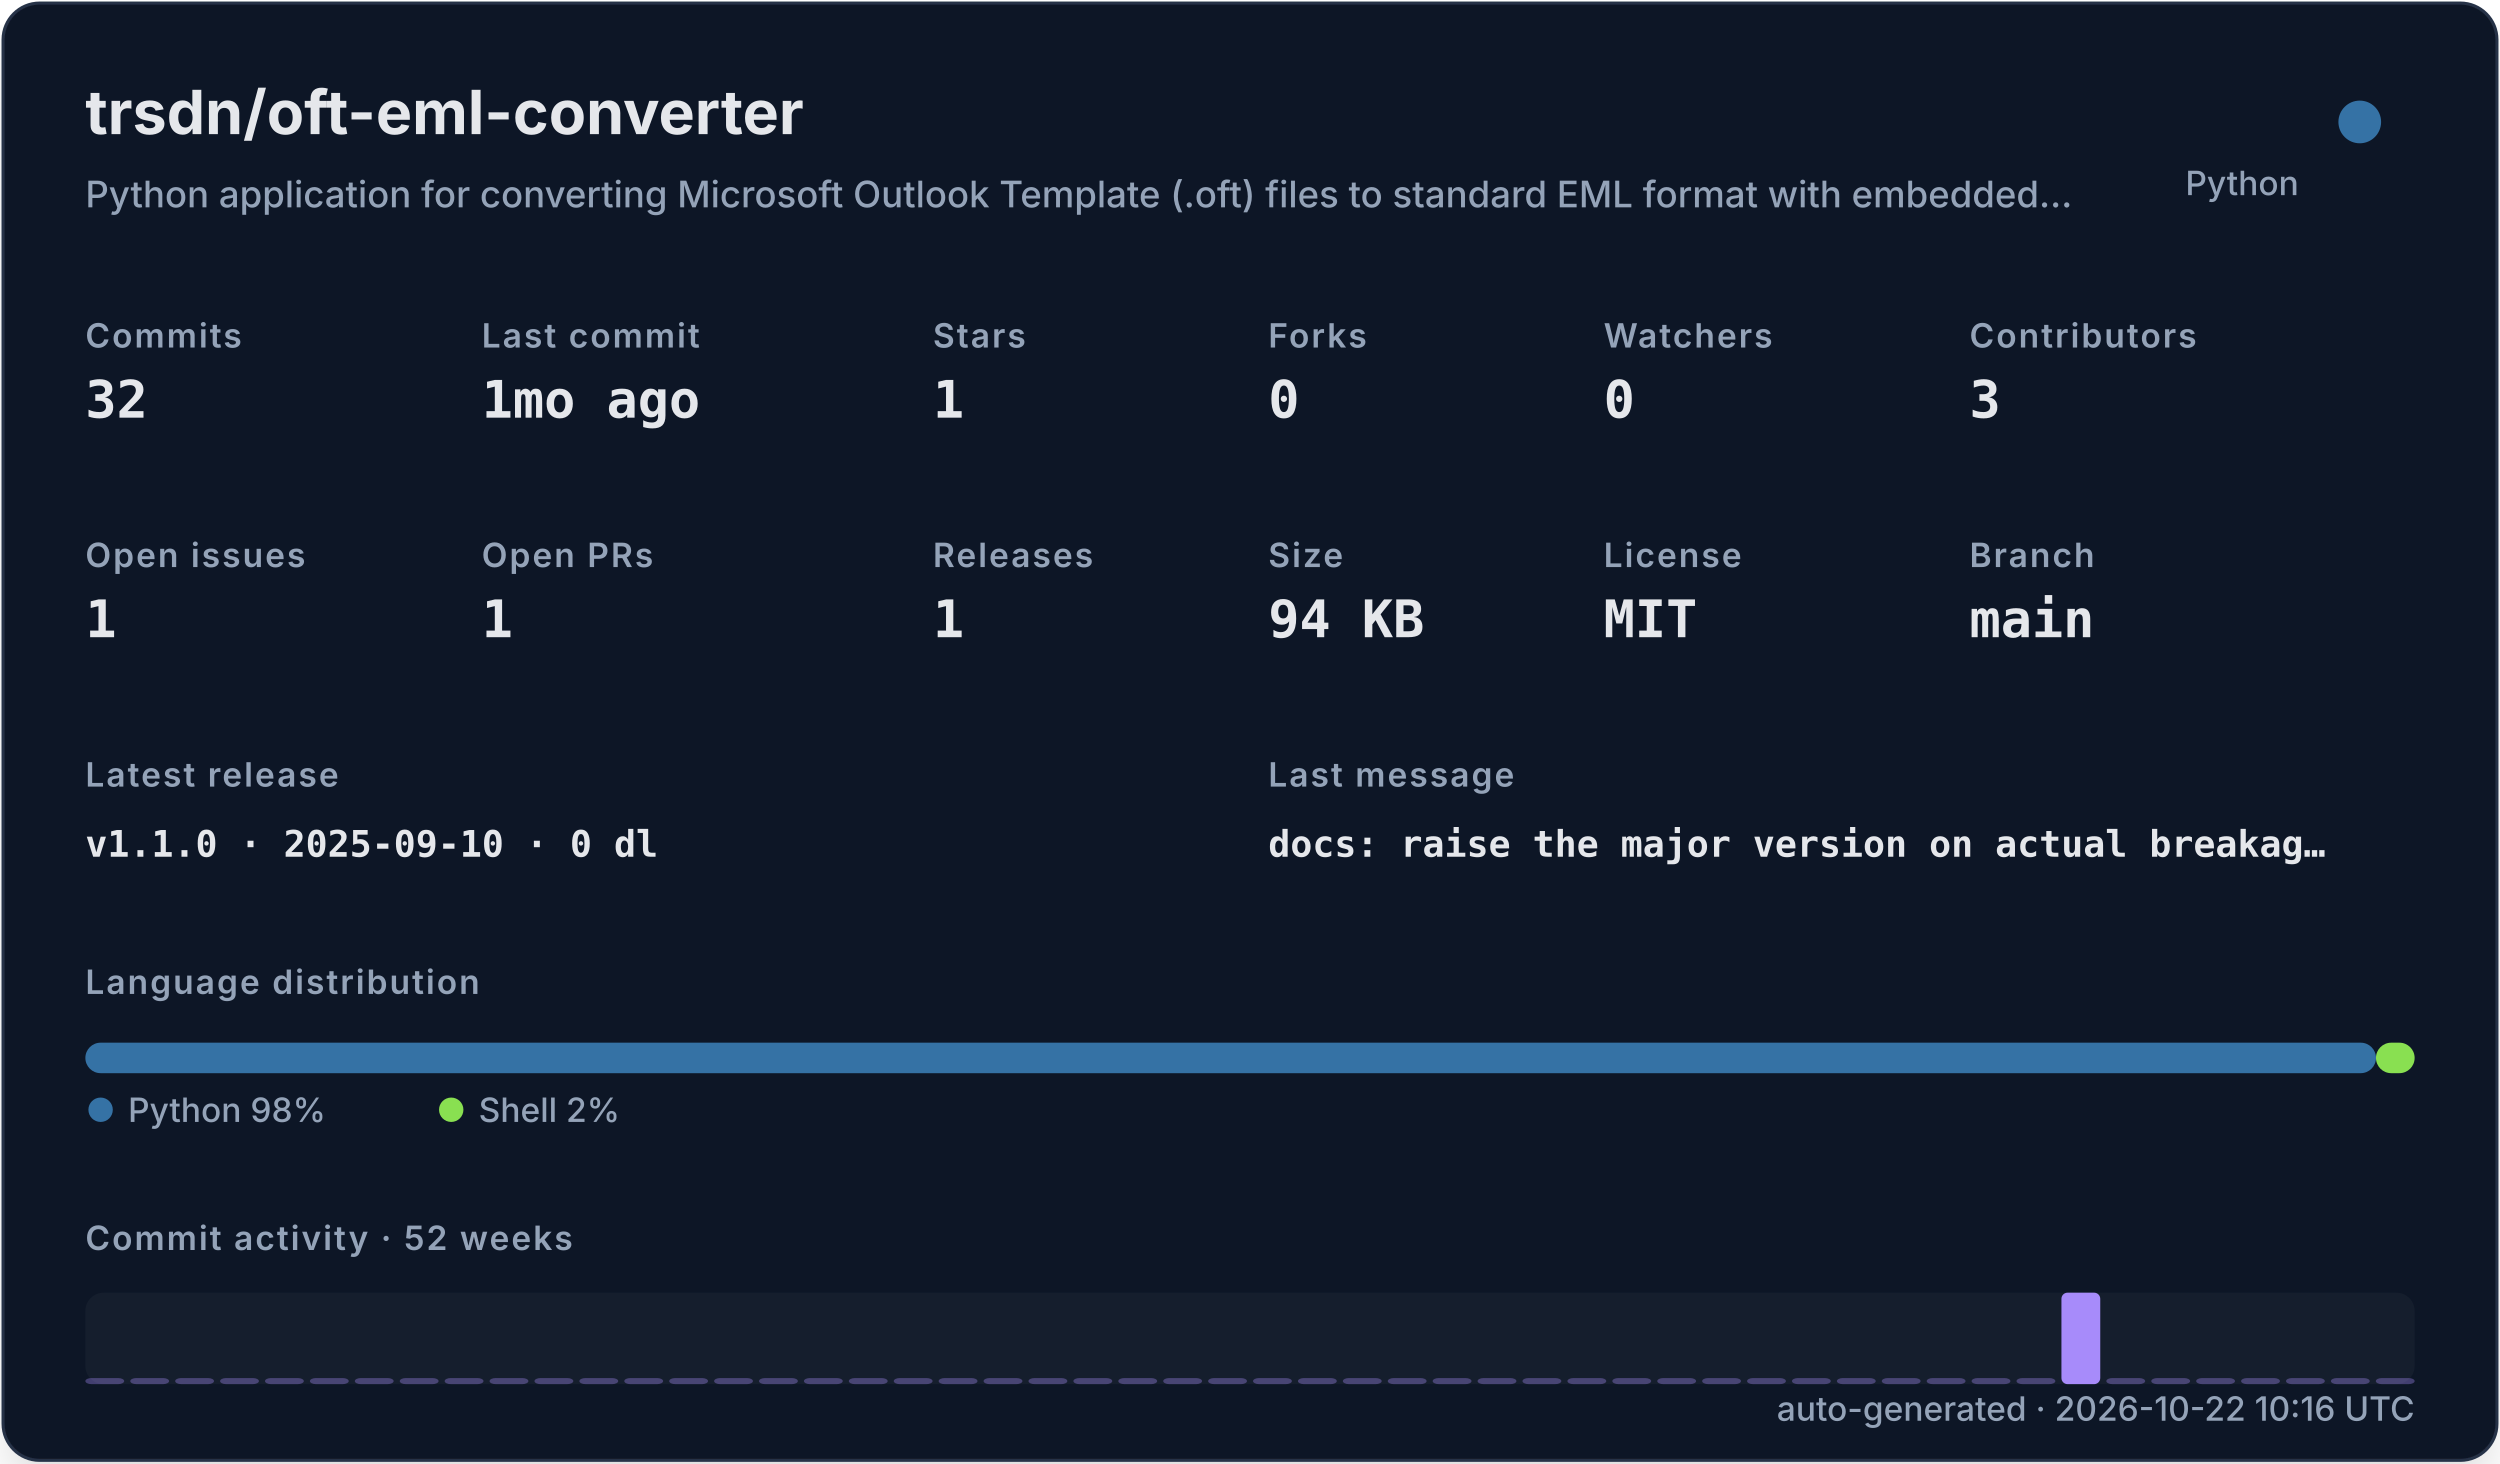
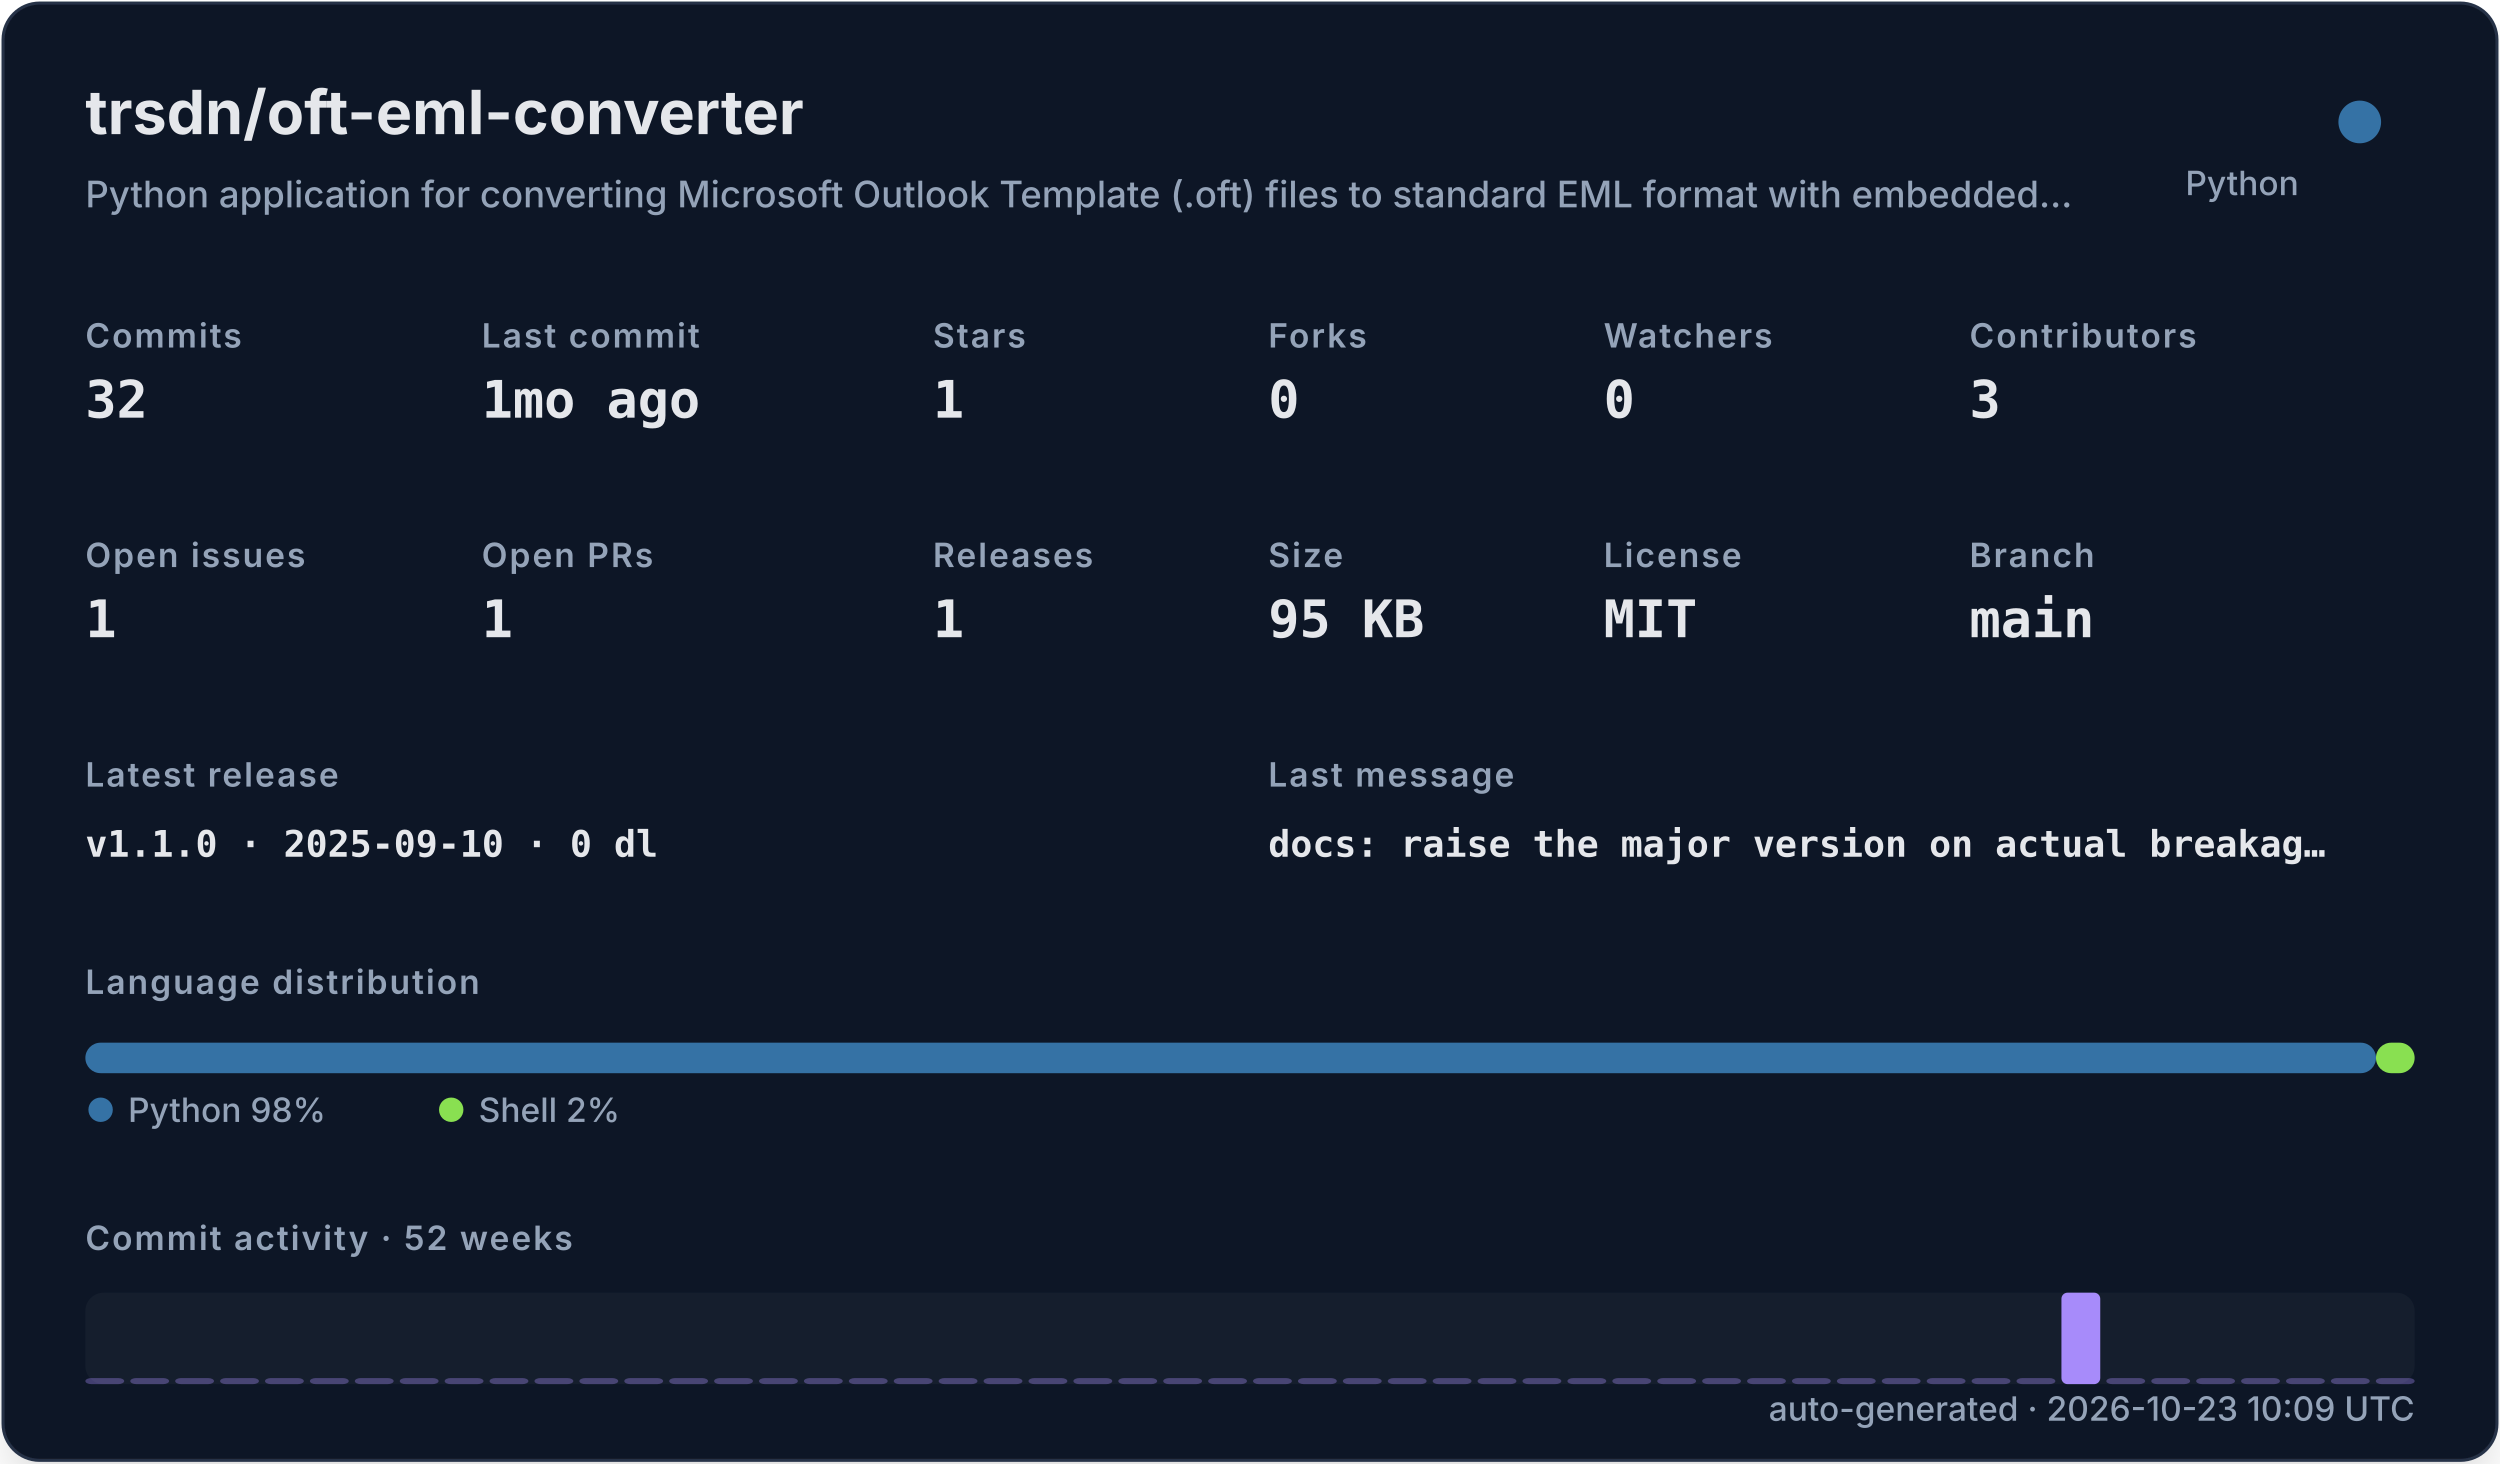
<svg xmlns="http://www.w3.org/2000/svg" width="820" height="480" viewBox="0 0 820 480" role="img">
  <defs>
    <filter id="shadow" x="-10%" y="-10%" width="120%" height="120%">
      <feDropShadow dx="0" dy="8" stdDeviation="10" flood-color="#000000" flood-opacity="0.16" />
    </filter>
    <style>
    .title { font: 700 20px -apple-system,BlinkMacSystemFont,"Segoe UI",sans-serif; fill: #e5e7eb; }
    .subtitle { font: 500 12px -apple-system,BlinkMacSystemFont,"Segoe UI",sans-serif; fill: #94a3b8; }
    .label { font: 600 11px -apple-system,BlinkMacSystemFont,"Segoe UI",sans-serif; fill: #94a3b8; text-transform: uppercase; letter-spacing: .06em; }
    .value { font: 700 17px ui-monospace,SFMono-Regular,Menlo,monospace; fill: #e5e7eb; }
    .small { font: 500 11px -apple-system,BlinkMacSystemFont,"Segoe UI",sans-serif; fill: #94a3b8; }
    .tiny { font: 500 10px -apple-system,BlinkMacSystemFont,"Segoe UI",sans-serif; fill: #94a3b8; }
    .mono { font: 650 12px ui-monospace,SFMono-Regular,Menlo,monospace; fill: #e5e7eb; }
  </style>
  </defs>
  <rect x="1" y="1" width="818" height="478" rx="12" fill="#111827" stroke="#263247" filter="url(#shadow)" />
  <text x="28" y="44" class="title">trsdn/oft-eml-converter</text>
  <text x="28" y="68" class="subtitle">Python application for converting Microsoft Outlook Template (.oft) files to standard EML format with embedded…</text>
  <circle cx="774" cy="40" r="7" fill="#3572A5" />
  <text x="754" y="64" text-anchor="end" class="small">Python</text>
  <text x="28" y="114" class="label">Commits</text>
  <text x="28" y="137" class="value">32</text>
  <text x="158" y="114" class="label">Last commit</text>
  <text x="158" y="137" class="value">1mo ago</text>
  <text x="306" y="114" class="label">Stars</text>
  <text x="306" y="137" class="value">1</text>
  <text x="416" y="114" class="label">Forks</text>
  <text x="416" y="137" class="value">0</text>
  <text x="526" y="114" class="label">Watchers</text>
  <text x="526" y="137" class="value">0</text>
  <text x="646" y="114" class="label">Contributors</text>
  <text x="646" y="137" class="value">3</text>
  <text x="28" y="186" class="label">Open issues</text>
  <text x="28" y="209" class="value">1</text>
  <text x="158" y="186" class="label">Open PRs</text>
  <text x="158" y="209" class="value">1</text>
  <text x="306" y="186" class="label">Releases</text>
  <text x="306" y="209" class="value">1</text>
  <text x="416" y="186" class="label">Size</text>
-   <text x="416" y="209" class="value">94 KB</text>
+   <text x="416" y="209" class="value">95 KB</text>
  <text x="526" y="186" class="label">License</text>
  <text x="526" y="209" class="value">MIT</text>
  <text x="646" y="186" class="label">Branch</text>
  <text x="646" y="209" class="value">main</text>
  <text x="28" y="258" class="label">Latest release</text>
  <text x="28" y="281" class="mono">v1.1.0 · 2025-09-10 · 0 dl</text>
  <text x="416" y="258" class="label">Last message</text>
  <text x="416" y="281" class="mono">docs: raise the major version on actual breakag…</text>
  <text x="28" y="326" class="label">Language distribution</text>
  <rect x="28.00" y="342" width="751.32" height="10" rx="5" fill="#3572A5" />
  <rect x="779.32" y="342" width="12.68" height="10" rx="5" fill="#89e051" />
  <circle cx="33" cy="364" r="4" fill="#3572A5" />
  <text x="42" y="368" class="small">Python 98%</text>
  <circle cx="148" cy="364" r="4" fill="#89e051" />
  <text x="157" y="368" class="small">Shell 2%</text>
  <text x="28" y="410" class="label">Commit activity · 52 weeks</text>
  <rect x="28" y="424" width="764" height="30" rx="6" fill="#1f2937" opacity=".42" />
  <rect x="28.00" y="452.00" width="12.73" height="2.00" rx="2" fill="#a78bfa" opacity="0.35" />
  <rect x="42.73" y="452.00" width="12.73" height="2.00" rx="2" fill="#a78bfa" opacity="0.35" />
  <rect x="57.46" y="452.00" width="12.73" height="2.00" rx="2" fill="#a78bfa" opacity="0.35" />
  <rect x="72.19" y="452.00" width="12.73" height="2.00" rx="2" fill="#a78bfa" opacity="0.35" />
  <rect x="86.92" y="452.00" width="12.73" height="2.00" rx="2" fill="#a78bfa" opacity="0.35" />
  <rect x="101.65" y="452.00" width="12.73" height="2.00" rx="2" fill="#a78bfa" opacity="0.35" />
  <rect x="116.38" y="452.00" width="12.73" height="2.00" rx="2" fill="#a78bfa" opacity="0.35" />
  <rect x="131.12" y="452.00" width="12.73" height="2.00" rx="2" fill="#a78bfa" opacity="0.35" />
  <rect x="145.85" y="452.00" width="12.73" height="2.00" rx="2" fill="#a78bfa" opacity="0.35" />
  <rect x="160.58" y="452.00" width="12.73" height="2.00" rx="2" fill="#a78bfa" opacity="0.35" />
  <rect x="175.31" y="452.00" width="12.73" height="2.00" rx="2" fill="#a78bfa" opacity="0.35" />
  <rect x="190.04" y="452.00" width="12.73" height="2.00" rx="2" fill="#a78bfa" opacity="0.35" />
  <rect x="204.77" y="452.00" width="12.73" height="2.00" rx="2" fill="#a78bfa" opacity="0.35" />
  <rect x="219.50" y="452.00" width="12.73" height="2.00" rx="2" fill="#a78bfa" opacity="0.35" />
  <rect x="234.23" y="452.00" width="12.73" height="2.00" rx="2" fill="#a78bfa" opacity="0.35" />
  <rect x="248.96" y="452.00" width="12.73" height="2.00" rx="2" fill="#a78bfa" opacity="0.35" />
  <rect x="263.69" y="452.00" width="12.73" height="2.00" rx="2" fill="#a78bfa" opacity="0.35" />
  <rect x="278.42" y="452.00" width="12.73" height="2.00" rx="2" fill="#a78bfa" opacity="0.35" />
  <rect x="293.15" y="452.00" width="12.73" height="2.00" rx="2" fill="#a78bfa" opacity="0.35" />
  <rect x="307.88" y="452.00" width="12.73" height="2.00" rx="2" fill="#a78bfa" opacity="0.35" />
  <rect x="322.62" y="452.00" width="12.73" height="2.00" rx="2" fill="#a78bfa" opacity="0.35" />
  <rect x="337.35" y="452.00" width="12.73" height="2.00" rx="2" fill="#a78bfa" opacity="0.35" />
  <rect x="352.08" y="452.00" width="12.73" height="2.00" rx="2" fill="#a78bfa" opacity="0.35" />
  <rect x="366.81" y="452.00" width="12.73" height="2.00" rx="2" fill="#a78bfa" opacity="0.35" />
  <rect x="381.54" y="452.00" width="12.73" height="2.00" rx="2" fill="#a78bfa" opacity="0.35" />
  <rect x="396.27" y="452.00" width="12.73" height="2.00" rx="2" fill="#a78bfa" opacity="0.35" />
  <rect x="411.00" y="452.00" width="12.73" height="2.00" rx="2" fill="#a78bfa" opacity="0.35" />
  <rect x="425.73" y="452.00" width="12.73" height="2.00" rx="2" fill="#a78bfa" opacity="0.35" />
  <rect x="440.46" y="452.00" width="12.73" height="2.00" rx="2" fill="#a78bfa" opacity="0.35" />
  <rect x="455.19" y="452.00" width="12.73" height="2.00" rx="2" fill="#a78bfa" opacity="0.35" />
  <rect x="469.92" y="452.00" width="12.73" height="2.00" rx="2" fill="#a78bfa" opacity="0.35" />
  <rect x="484.65" y="452.00" width="12.73" height="2.00" rx="2" fill="#a78bfa" opacity="0.35" />
  <rect x="499.38" y="452.00" width="12.73" height="2.00" rx="2" fill="#a78bfa" opacity="0.35" />
  <rect x="514.12" y="452.00" width="12.73" height="2.00" rx="2" fill="#a78bfa" opacity="0.35" />
  <rect x="528.85" y="452.00" width="12.73" height="2.00" rx="2" fill="#a78bfa" opacity="0.35" />
  <rect x="543.58" y="452.00" width="12.73" height="2.00" rx="2" fill="#a78bfa" opacity="0.35" />
  <rect x="558.31" y="452.00" width="12.73" height="2.00" rx="2" fill="#a78bfa" opacity="0.35" />
  <rect x="573.04" y="452.00" width="12.73" height="2.00" rx="2" fill="#a78bfa" opacity="0.35" />
  <rect x="587.77" y="452.00" width="12.73" height="2.00" rx="2" fill="#a78bfa" opacity="0.35" />
  <rect x="602.50" y="452.00" width="12.73" height="2.00" rx="2" fill="#a78bfa" opacity="0.35" />
  <rect x="617.23" y="452.00" width="12.73" height="2.00" rx="2" fill="#a78bfa" opacity="0.35" />
  <rect x="631.96" y="452.00" width="12.73" height="2.00" rx="2" fill="#a78bfa" opacity="0.35" />
  <rect x="646.69" y="452.00" width="12.73" height="2.00" rx="2" fill="#a78bfa" opacity="0.35" />
  <rect x="661.42" y="452.00" width="12.73" height="2.00" rx="2" fill="#a78bfa" opacity="0.35" />
  <rect x="676.15" y="424.00" width="12.73" height="30.00" rx="2" fill="#a78bfa" opacity="1.00" />
  <rect x="690.88" y="452.00" width="12.73" height="2.00" rx="2" fill="#a78bfa" opacity="0.35" />
  <rect x="705.62" y="452.00" width="12.73" height="2.00" rx="2" fill="#a78bfa" opacity="0.35" />
  <rect x="720.35" y="452.00" width="12.73" height="2.00" rx="2" fill="#a78bfa" opacity="0.35" />
  <rect x="735.08" y="452.00" width="12.73" height="2.00" rx="2" fill="#a78bfa" opacity="0.35" />
  <rect x="749.81" y="452.00" width="12.73" height="2.00" rx="2" fill="#a78bfa" opacity="0.35" />
  <rect x="764.54" y="452.00" width="12.73" height="2.00" rx="2" fill="#a78bfa" opacity="0.35" />
  <rect x="779.27" y="452.00" width="12.73" height="2.00" rx="2" fill="#a78bfa" opacity="0.35" />
-   <text x="792" y="466" text-anchor="end" class="small">auto-generated · 2026-10-22 10:16 UTC</text>
+   <text x="792" y="466" text-anchor="end" class="small">auto-generated · 2026-10-23 10:09 UTC</text>
</svg>
